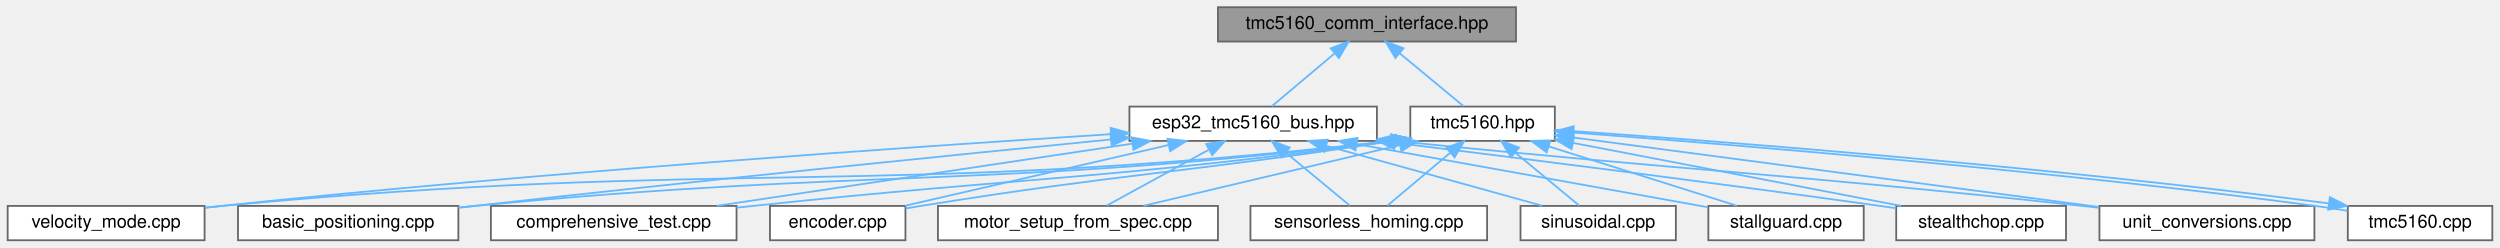
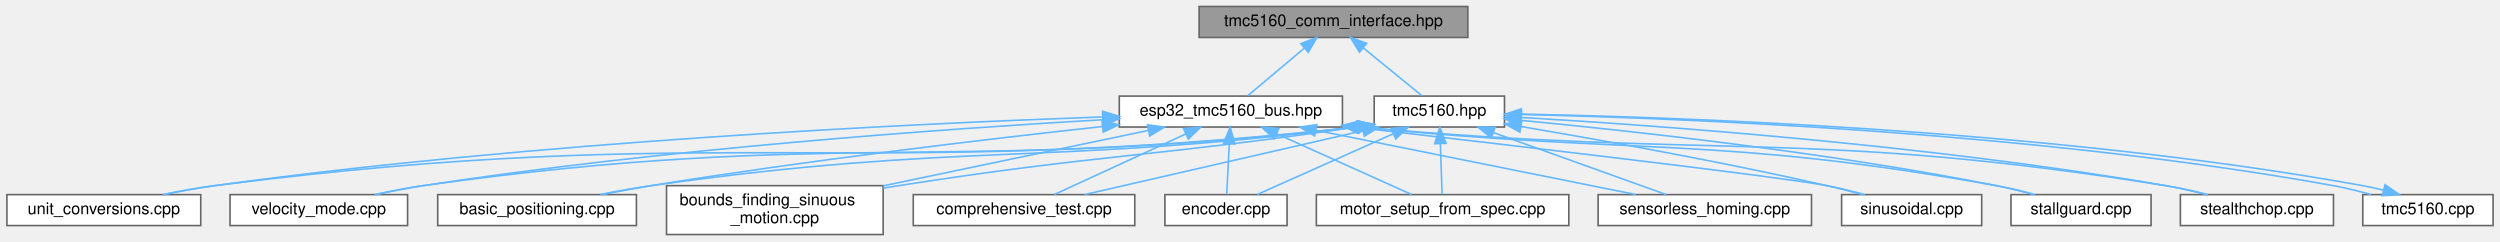
- <svg xmlns="http://www.w3.org/2000/svg" xmlns:xlink="http://www.w3.org/1999/xlink" width="1384pt" height="137pt" viewBox="0.00 0.00 1383.50 137.00">
-   <g id="graph0" class="graph" transform="scale(1 1) rotate(0) translate(4 133)">
+ <svg xmlns="http://www.w3.org/2000/svg" xmlns:xlink="http://www.w3.org/1999/xlink" width="1535pt" height="148pt" viewBox="0.00 0.00 1534.50 148.00">
+   <g id="graph0" class="graph" transform="scale(1 1) rotate(0) translate(4 144)">
    <g id="Node000001" class="node">
      <g id="a_Node000001">
        <a xlink:title="Communication interfaces for TMC5160 stepper motor driver using SPI and UART.">
-           <polygon fill="#999999" stroke="#666666" points="835,-129 670,-129 670,-110 835,-110 835,-129" />
-           <text text-anchor="middle" x="752.5" y="-117" font-family="Helvetica,sans-Serif" font-size="10.00">tmc5160_comm_interface.hpp</text>
+           <polygon fill="#999999" stroke="#666666" points="897,-140 732,-140 732,-121 897,-121 897,-140" />
+           <text text-anchor="middle" x="814.5" y="-128" font-family="Helvetica,sans-Serif" font-size="10.00">tmc5160_comm_interface.hpp</text>
        </a>
      </g>
    </g>
    <g id="Node000002" class="node">
      <g id="a_Node000002">
        <a xlink:href="esp32__tmc5160__bus_8hpp.html" target="_top" xlink:title="ESP32-specific communication interfaces for TMC5160 using SPI and UART.">
-           <polygon fill="white" stroke="#666666" points="758,-74 621,-74 621,-55 758,-55 758,-74" />
-           <text text-anchor="middle" x="689.5" y="-62" font-family="Helvetica,sans-Serif" font-size="10.00">esp32_tmc5160_bus.hpp</text>
+           <polygon fill="white" stroke="#666666" points="820,-85 683,-85 683,-66 820,-66 820,-85" />
+           <text text-anchor="middle" x="751.5" y="-73" font-family="Helvetica,sans-Serif" font-size="10.00">esp32_tmc5160_bus.hpp</text>
        </a>
      </g>
    </g>
    <g id="edge1_Node000001_Node000002" class="edge">
      <g id="a_edge1_Node000001_Node000002">
        <a xlink:title=" ">
-           <path fill="none" stroke="#63b8ff" d="M734.46,-103.32C723.23,-93.87 709.18,-82.06 699.81,-74.17" />
-           <polygon fill="#63b8ff" stroke="#63b8ff" points="732.47,-106.23 742.38,-109.98 736.98,-100.87 732.47,-106.23" />
-         </a>
-       </g>
-     </g>
-     <g id="Node000013" class="node">
-       <g id="a_Node000013">
+           <path fill="none" stroke="#63b8ff" d="M796.46,-114.32C785.23,-104.87 771.18,-93.06 761.81,-85.17" />
+           <polygon fill="#63b8ff" stroke="#63b8ff" points="794.47,-117.23 804.38,-120.98 798.98,-111.87 794.47,-117.23" />
+         </a>
+       </g>
+     </g>
+     <g id="Node000014" class="node">
+       <g id="a_Node000014">
        <a xlink:href="tmc5160_8hpp.html" target="_top" xlink:title="Main TMC5160 stepper motor driver interface and subsystem classes.">
-           <polygon fill="white" stroke="#666666" points="856.5,-74 776.5,-74 776.5,-55 856.5,-55 856.5,-74" />
-           <text text-anchor="middle" x="816.5" y="-62" font-family="Helvetica,sans-Serif" font-size="10.00">tmc5160.hpp</text>
-         </a>
-       </g>
-     </g>
-     <g id="edge12_Node000001_Node000013" class="edge">
-       <g id="a_edge12_Node000001_Node000013">
-         <a xlink:title=" ">
-           <path fill="none" stroke="#63b8ff" d="M770.49,-103.6C781.96,-94.11 796.41,-82.13 806.03,-74.17" />
-           <polygon fill="#63b8ff" stroke="#63b8ff" points="768.25,-100.91 762.78,-109.98 772.72,-106.3 768.25,-100.91" />
+           <polygon fill="white" stroke="#666666" points="919.5,-85 839.5,-85 839.5,-66 919.5,-66 919.5,-85" />
+           <text text-anchor="middle" x="879.5" y="-73" font-family="Helvetica,sans-Serif" font-size="10.00">tmc5160.hpp</text>
+         </a>
+       </g>
+     </g>
+     <g id="edge13_Node000001_Node000014" class="edge">
+       <g id="a_edge13_Node000001_Node000014">
+         <a xlink:title=" ">
+           <path fill="none" stroke="#63b8ff" d="M832.77,-114.6C844.42,-105.11 859.1,-93.13 868.87,-85.17" />
+           <polygon fill="#63b8ff" stroke="#63b8ff" points="830.48,-111.95 824.94,-120.98 834.91,-117.38 830.48,-111.95" />
        </a>
      </g>
    </g>
    <g id="Node000003" class="node">
      <g id="a_Node000003">
        <a xlink:href="basic__positioning_8cpp.html" target="_top" xlink:title="Basic positioning mode example for TMC5160 stepper motor driver.">
-           <polygon fill="white" stroke="#666666" points="249.5,-19 127.5,-19 127.5,0 249.5,0 249.5,-19" />
-           <text text-anchor="middle" x="188.5" y="-7" font-family="Helvetica,sans-Serif" font-size="10.00">basic_positioning.cpp</text>
+           <polygon fill="white" stroke="#666666" points="386.5,-24.5 264.5,-24.5 264.5,-5.5 386.5,-5.5 386.5,-24.5" />
+           <text text-anchor="middle" x="325.5" y="-12.5" font-family="Helvetica,sans-Serif" font-size="10.00">basic_positioning.cpp</text>
        </a>
      </g>
    </g>
    <g id="edge2_Node000002_Node000003" class="edge">
      <g id="a_edge2_Node000002_Node000003">
        <a xlink:title=" ">
-           <path fill="none" stroke="#63b8ff" d="M610.79,-55.8C524.35,-47.25 381.46,-32.81 258.5,-19 255.58,-18.67 252.59,-18.33 249.58,-17.98" />
-           <polygon fill="#63b8ff" stroke="#63b8ff" points="610.49,-59.29 620.78,-56.79 611.18,-52.32 610.49,-59.29" />
+           <path fill="none" stroke="#63b8ff" d="M672.76,-66.33C600.47,-58.43 490.48,-45.41 395.5,-30 385.71,-28.41 375.21,-26.45 365.39,-24.5" />
+           <polygon fill="#63b8ff" stroke="#63b8ff" points="672.39,-69.81 682.71,-67.41 673.14,-62.85 672.39,-69.81" />
        </a>
      </g>
    </g>
    <g id="Node000004" class="node">
      <g id="a_Node000004">
-         <a xlink:href="comprehensive__test_8cpp.html" target="_top" xlink:title="Comprehensive test suite for TMC5160 stepper motor driver.">
-           <polygon fill="white" stroke="#666666" points="403.5,-19 267.5,-19 267.5,0 403.5,0 403.5,-19" />
-           <text text-anchor="middle" x="335.5" y="-7" font-family="Helvetica,sans-Serif" font-size="10.00">comprehensive_test.cpp</text>
+         <a xlink:href="bounds__finding__sinuous__motion_8cpp.html" target="_top" xlink:title="Fatigue testing example: Sensorless bounds finding and sinusoidal motion.">
+           <polygon fill="white" stroke="#666666" points="538,-30 405,-30 405,0 538,0 538,-30" />
+           <text text-anchor="start" x="413" y="-18" font-family="Helvetica,sans-Serif" font-size="10.00">bounds_finding_sinuous</text>
+           <text text-anchor="middle" x="471.5" y="-7" font-family="Helvetica,sans-Serif" font-size="10.00">_motion.cpp</text>
        </a>
      </g>
    </g>
    <g id="edge3_Node000002_Node000004" class="edge">
      <g id="a_edge3_Node000002_Node000004">
        <a xlink:title=" ">
-           <path fill="none" stroke="#63b8ff" d="M622.67,-53.49C556.2,-43.54 455.33,-28.44 392.53,-19.04" />
-           <polygon fill="#63b8ff" stroke="#63b8ff" points="622.22,-56.97 632.62,-54.98 623.25,-50.04 622.22,-56.97" />
+           <path fill="none" stroke="#63b8ff" d="M700.83,-63.91C655.23,-54.39 587.92,-40.32 538.01,-29.89" />
+           <polygon fill="#63b8ff" stroke="#63b8ff" points="700.28,-67.37 710.79,-65.99 701.71,-60.52 700.28,-67.37" />
        </a>
      </g>
    </g>
    <g id="Node000005" class="node">
      <g id="a_Node000005">
-         <a xlink:href="encoder_8cpp.html" target="_top" xlink:title="Encoder closed-loop control example for TMC5160 stepper motor driver.">
-           <polygon fill="white" stroke="#666666" points="497,-19 422,-19 422,0 497,0 497,-19" />
-           <text text-anchor="middle" x="459.5" y="-7" font-family="Helvetica,sans-Serif" font-size="10.00">encoder.cpp</text>
+         <a xlink:href="comprehensive__test_8cpp.html" target="_top" xlink:title="Comprehensive test suite for TMC5160 stepper motor driver.">
+           <polygon fill="white" stroke="#666666" points="692.5,-24.5 556.5,-24.5 556.5,-5.5 692.5,-5.5 692.5,-24.5" />
+           <text text-anchor="middle" x="624.5" y="-12.5" font-family="Helvetica,sans-Serif" font-size="10.00">comprehensive_test.cpp</text>
        </a>
      </g>
    </g>
    <g id="edge4_Node000002_Node000005" class="edge">
      <g id="a_edge4_Node000002_Node000005">
        <a xlink:title=" ">
-           <path fill="none" stroke="#63b8ff" d="M642.59,-52.69C599.5,-42.76 536.47,-28.24 496.74,-19.08" />
-           <polygon fill="#63b8ff" stroke="#63b8ff" points="642.02,-56.15 652.55,-54.98 643.59,-49.33 642.02,-56.15" />
+           <path fill="none" stroke="#63b8ff" d="M723.89,-61.78C699.38,-50.49 664.26,-34.31 642.99,-24.52" />
+           <polygon fill="#63b8ff" stroke="#63b8ff" points="722.49,-64.99 733.03,-65.99 725.41,-58.63 722.49,-64.99" />
        </a>
      </g>
    </g>
    <g id="Node000006" class="node">
      <g id="a_Node000006">
-         <a xlink:href="motor__setup__from__spec_8cpp.html" target="_top" xlink:title="Motor setup from specifications example for TMC5160.">
-           <polygon fill="white" stroke="#666666" points="670,-19 515,-19 515,0 670,0 670,-19" />
-           <text text-anchor="middle" x="592.5" y="-7" font-family="Helvetica,sans-Serif" font-size="10.00">motor_setup_from_spec.cpp</text>
+         <a xlink:href="encoder_8cpp.html" target="_top" xlink:title="Encoder closed-loop control example for TMC5160 stepper motor driver.">
+           <polygon fill="white" stroke="#666666" points="786,-24.5 711,-24.5 711,-5.5 786,-5.5 786,-24.5" />
+           <text text-anchor="middle" x="748.5" y="-12.5" font-family="Helvetica,sans-Serif" font-size="10.00">encoder.cpp</text>
        </a>
      </g>
    </g>
    <g id="edge5_Node000002_Node000006" class="edge">
      <g id="a_edge5_Node000002_Node000006">
        <a xlink:title=" ">
-           <path fill="none" stroke="#63b8ff" d="M664.73,-49.97C647,-40.28 623.65,-27.52 608.37,-19.17" />
-           <polygon fill="#63b8ff" stroke="#63b8ff" points="663.46,-53.26 673.92,-54.98 666.82,-47.12 663.46,-53.26" />
+           <path fill="none" stroke="#63b8ff" d="M750.53,-55.66C750,-45.24 749.36,-32.8 748.94,-24.67" />
+           <polygon fill="#63b8ff" stroke="#63b8ff" points="747.05,-56.06 751.06,-65.87 754.04,-55.7 747.05,-56.06" />
        </a>
      </g>
    </g>
    <g id="Node000007" class="node">
      <g id="a_Node000007">
-         <a xlink:href="sensorless__homing_8cpp.html" target="_top" xlink:title="Sensorless homing example for TMC5160.">
-           <polygon fill="white" stroke="#666666" points="819,-19 688,-19 688,0 819,0 819,-19" />
-           <text text-anchor="middle" x="753.5" y="-7" font-family="Helvetica,sans-Serif" font-size="10.00">sensorless_homing.cpp</text>
+         <a xlink:href="motor__setup__from__spec_8cpp.html" target="_top" xlink:title="Motor setup from specifications example for TMC5160.">
+           <polygon fill="white" stroke="#666666" points="959,-24.5 804,-24.5 804,-5.5 959,-5.5 959,-24.5" />
+           <text text-anchor="middle" x="881.5" y="-12.5" font-family="Helvetica,sans-Serif" font-size="10.00">motor_setup_from_spec.cpp</text>
        </a>
      </g>
    </g>
    <g id="edge6_Node000002_Node000007" class="edge">
      <g id="a_edge6_Node000002_Node000007">
        <a xlink:title=" ">
-           <path fill="none" stroke="#63b8ff" d="M707.49,-48.6C718.96,-39.11 733.41,-27.13 743.03,-19.17" />
-           <polygon fill="#63b8ff" stroke="#63b8ff" points="705.25,-45.91 699.78,-54.98 709.72,-51.3 705.25,-45.91" />
+           <path fill="none" stroke="#63b8ff" d="M779.76,-61.78C804.85,-50.49 840.81,-34.31 862.57,-24.52" />
+           <polygon fill="#63b8ff" stroke="#63b8ff" points="778.09,-58.7 770.4,-65.99 780.96,-65.08 778.09,-58.7" />
        </a>
      </g>
    </g>
    <g id="Node000008" class="node">
      <g id="a_Node000008">
-         <a xlink:href="sinusoidal_8cpp.html" target="_top" xlink:title="Sinusoidal motion pattern example for TMC5160 stepper motor driver.">
-           <polygon fill="white" stroke="#666666" points="923.5,-19 837.5,-19 837.5,0 923.5,0 923.5,-19" />
-           <text text-anchor="middle" x="880.5" y="-7" font-family="Helvetica,sans-Serif" font-size="10.00">sinusoidal.cpp</text>
+         <a xlink:href="sensorless__homing_8cpp.html" target="_top" xlink:title="Sensorless homing example for TMC5160.">
+           <polygon fill="white" stroke="#666666" points="1108,-24.5 977,-24.5 977,-5.5 1108,-5.5 1108,-24.5" />
+           <text text-anchor="middle" x="1042.5" y="-12.5" font-family="Helvetica,sans-Serif" font-size="10.00">sensorless_homing.cpp</text>
        </a>
      </g>
    </g>
    <g id="edge7_Node000002_Node000008" class="edge">
      <g id="a_edge7_Node000002_Node000008">
        <a xlink:title=" ">
-           <path fill="none" stroke="#63b8ff" d="M730.28,-52.18C766,-42.27 817.13,-28.08 849.57,-19.08" />
-           <polygon fill="#63b8ff" stroke="#63b8ff" points="728.89,-48.94 720.19,-54.98 730.76,-55.68 728.89,-48.94" />
+           <path fill="none" stroke="#63b8ff" d="M803.92,-63.96C860.09,-52.67 948.17,-34.96 1000.14,-24.52" />
+           <polygon fill="#63b8ff" stroke="#63b8ff" points="802.93,-60.59 793.81,-65.99 804.31,-67.45 802.93,-60.59" />
        </a>
      </g>
    </g>
    <g id="Node000009" class="node">
      <g id="a_Node000009">
-         <a xlink:href="stallguard_8cpp.html" target="_top" xlink:title="StallGuard2 stall detection example for TMC5160 stepper motor driver.">
-           <polygon fill="white" stroke="#666666" points="1027.5,-19 941.5,-19 941.5,0 1027.5,0 1027.5,-19" />
-           <text text-anchor="middle" x="984.5" y="-7" font-family="Helvetica,sans-Serif" font-size="10.00">stallguard.cpp</text>
+         <a xlink:href="sinusoidal_8cpp.html" target="_top" xlink:title="Sinusoidal motion pattern example for TMC5160 stepper motor driver.">
+           <polygon fill="white" stroke="#666666" points="1212.5,-24.5 1126.5,-24.5 1126.5,-5.5 1212.5,-5.5 1212.5,-24.5" />
+           <text text-anchor="middle" x="1169.5" y="-12.5" font-family="Helvetica,sans-Serif" font-size="10.00">sinusoidal.cpp</text>
        </a>
      </g>
    </g>
    <g id="edge8_Node000002_Node000009" class="edge">
      <g id="a_edge8_Node000002_Node000009">
        <a xlink:title=" ">
-           <path fill="none" stroke="#63b8ff" d="M746.81,-53.2C803.69,-42.98 889.6,-27.55 941.07,-18.3" />
-           <polygon fill="#63b8ff" stroke="#63b8ff" points="746.12,-49.77 736.9,-54.98 747.36,-56.66 746.12,-49.77" />
+           <path fill="none" stroke="#63b8ff" d="M830,-65.56C929.09,-54.17 1090.01,-35.34 1117.5,-30 1125.12,-28.52 1133.26,-26.53 1140.79,-24.51" />
+           <polygon fill="#63b8ff" stroke="#63b8ff" points="829.55,-62.09 820.01,-66.7 830.35,-69.04 829.55,-62.09" />
        </a>
      </g>
    </g>
    <g id="Node000010" class="node">
      <g id="a_Node000010">
-         <a xlink:href="stealthchop_8cpp.html" target="_top" xlink:title="StealthChop silent operation example for TMC5160 stepper motor driver.">
-           <polygon fill="white" stroke="#666666" points="1139.5,-19 1045.5,-19 1045.5,0 1139.5,0 1139.5,-19" />
-           <text text-anchor="middle" x="1092.5" y="-7" font-family="Helvetica,sans-Serif" font-size="10.00">stealthchop.cpp</text>
+         <a xlink:href="stallguard_8cpp.html" target="_top" xlink:title="StallGuard2 stall detection example for TMC5160 stepper motor driver.">
+           <polygon fill="white" stroke="#666666" points="1316.5,-24.5 1230.5,-24.5 1230.5,-5.5 1316.5,-5.5 1316.5,-24.5" />
+           <text text-anchor="middle" x="1273.5" y="-12.5" font-family="Helvetica,sans-Serif" font-size="10.00">stallguard.cpp</text>
        </a>
      </g>
    </g>
    <g id="edge9_Node000002_Node000010" class="edge">
      <g id="a_edge9_Node000002_Node000010">
        <a xlink:title=" ">
-           <path fill="none" stroke="#63b8ff" d="M768.16,-53.94C838.53,-45.26 944.48,-31.88 1036.5,-19 1039.42,-18.59 1042.43,-18.16 1045.46,-17.72" />
-           <polygon fill="#63b8ff" stroke="#63b8ff" points="767.53,-50.49 758.04,-55.18 768.39,-57.44 767.53,-50.49" />
+           <path fill="none" stroke="#63b8ff" d="M830.18,-66.03C830.29,-66.02 830.39,-66.01 830.5,-66 1004.15,-48.67 1049.73,-60.8 1221.5,-30 1229.32,-28.6 1237.68,-26.58 1245.36,-24.52" />
+           <polygon fill="#63b8ff" stroke="#63b8ff" points="829.6,-62.57 820,-67.06 830.31,-69.54 829.6,-62.57" />
        </a>
      </g>
    </g>
    <g id="Node000011" class="node">
      <g id="a_Node000011">
-         <a xlink:href="unit__conversions_8cpp.html" target="_top" xlink:title="Unit conversion example for TMC5160 stepper motor driver.">
-           <polygon fill="white" stroke="#666666" points="1277,-19 1158,-19 1158,0 1277,0 1277,-19" />
-           <text text-anchor="middle" x="1217.5" y="-7" font-family="Helvetica,sans-Serif" font-size="10.00">unit_conversions.cpp</text>
+         <a xlink:href="stealthchop_8cpp.html" target="_top" xlink:title="StealthChop silent operation example for TMC5160 stepper motor driver.">
+           <polygon fill="white" stroke="#666666" points="1428.5,-24.5 1334.5,-24.5 1334.5,-5.5 1428.5,-5.5 1428.5,-24.5" />
+           <text text-anchor="middle" x="1381.5" y="-12.5" font-family="Helvetica,sans-Serif" font-size="10.00">stealthchop.cpp</text>
        </a>
      </g>
    </g>
    <g id="edge10_Node000002_Node000011" class="edge">
      <g id="a_edge10_Node000002_Node000011">
        <a xlink:title=" ">
-           <path fill="none" stroke="#63b8ff" d="M768.44,-54.92C938.39,-37.77 982.63,-37.05 1148.5,-19 1151.5,-18.67 1154.57,-18.33 1157.67,-17.98" />
-           <polygon fill="#63b8ff" stroke="#63b8ff" points="767.99,-51.45 758.4,-55.94 768.7,-58.41 767.99,-51.45" />
+           <path fill="none" stroke="#63b8ff" d="M830.19,-66.03C830.29,-66.02 830.4,-66.01 830.5,-66 1050.19,-46.2 1107.69,-64.88 1325.5,-30 1334.01,-28.64 1343.12,-26.61 1351.47,-24.52" />
+           <polygon fill="#63b8ff" stroke="#63b8ff" points="830.05,-62.53 820.42,-66.94 830.71,-69.49 830.05,-62.53" />
        </a>
      </g>
    </g>
    <g id="Node000012" class="node">
      <g id="a_Node000012">
-         <a xlink:href="velocity__mode_8cpp.html" target="_top" xlink:title="Velocity mode example for TMC5160 stepper motor driver.">
-           <polygon fill="white" stroke="#666666" points="109,-19 0,-19 0,0 109,0 109,-19" />
-           <text text-anchor="middle" x="54.5" y="-7" font-family="Helvetica,sans-Serif" font-size="10.00">velocity_mode.cpp</text>
+         <a xlink:href="unit__conversions_8cpp.html" target="_top" xlink:title="Unit conversion example for TMC5160 stepper motor driver.">
+           <polygon fill="white" stroke="#666666" points="119,-24.5 0,-24.5 0,-5.5 119,-5.5 119,-24.5" />
+           <text text-anchor="middle" x="59.5" y="-12.5" font-family="Helvetica,sans-Serif" font-size="10.00">unit_conversions.cpp</text>
        </a>
      </g>
    </g>
    <g id="edge11_Node000002_Node000012" class="edge">
      <g id="a_edge11_Node000002_Node000012">
        <a xlink:title=" ">
-           <path fill="none" stroke="#63b8ff" d="M610.79,-58.72C500.56,-51.72 293.98,-37.48 118.5,-19 115.49,-18.68 112.4,-18.34 109.29,-17.98" />
-           <polygon fill="#63b8ff" stroke="#63b8ff" points="610.63,-62.22 620.83,-59.36 611.07,-55.23 610.63,-62.22" />
-         </a>
-       </g>
-     </g>
-     <g id="edge13_Node000013_Node000003" class="edge">
-       <g id="a_edge13_Node000013_Node000003">
-         <a xlink:title=" ">
-           <path fill="none" stroke="#63b8ff" d="M766.26,-54.98C540.64,-27.96 480.94,-40.36 258.5,-19 255.58,-18.72 252.58,-18.42 249.56,-18.1" />
-           <polygon fill="#63b8ff" stroke="#63b8ff" points="766.09,-58.48 776.44,-56.21 766.93,-51.53 766.09,-58.48" />
-         </a>
-       </g>
-     </g>
-     <g id="edge14_Node000013_Node000004" class="edge">
-       <g id="a_edge14_Node000013_Node000004">
-         <a xlink:title=" ">
-           <path fill="none" stroke="#63b8ff" d="M766.37,-54.93C608.69,-33.52 566.97,-35.36 412.5,-19 409.56,-18.69 406.55,-18.37 403.52,-18.04" />
-           <polygon fill="#63b8ff" stroke="#63b8ff" points="766.04,-58.42 776.42,-56.31 766.99,-51.49 766.04,-58.42" />
-         </a>
-       </g>
-     </g>
-     <g id="edge15_Node000013_Node000005" class="edge">
-       <g id="a_edge15_Node000013_Node000005">
-         <a xlink:title=" ">
-           <path fill="none" stroke="#63b8ff" d="M766.36,-54.87C649.66,-36.98 618.37,-37.17 505.5,-19 502.77,-18.56 499.96,-18.09 497.13,-17.6" />
-           <polygon fill="#63b8ff" stroke="#63b8ff" points="765.99,-58.36 776.41,-56.43 767.06,-51.44 765.99,-58.36" />
-         </a>
-       </g>
-     </g>
-     <g id="edge16_Node000013_Node000006" class="edge">
-       <g id="a_edge16_Node000013_Node000006">
-         <a xlink:title=" ">
-           <path fill="none" stroke="#63b8ff" d="M770.55,-52.63C728.59,-42.7 667.38,-28.22 628.77,-19.08" />
-           <polygon fill="#63b8ff" stroke="#63b8ff" points="769.97,-56.09 780.51,-54.98 771.59,-49.28 769.97,-56.09" />
-         </a>
-       </g>
-     </g>
-     <g id="edge17_Node000013_Node000007" class="edge">
-       <g id="a_edge17_Node000013_Node000007">
-         <a xlink:title=" ">
-           <path fill="none" stroke="#63b8ff" d="M798.46,-48.32C787.23,-38.87 773.18,-27.06 763.81,-19.17" />
-           <polygon fill="#63b8ff" stroke="#63b8ff" points="796.47,-51.23 806.38,-54.98 800.98,-45.87 796.47,-51.23" />
-         </a>
-       </g>
-     </g>
-     <g id="edge18_Node000013_Node000008" class="edge">
-       <g id="a_edge18_Node000013_Node000008">
-         <a xlink:title=" ">
-           <path fill="none" stroke="#63b8ff" d="M834.49,-48.6C845.96,-39.11 860.41,-27.13 870.03,-19.17" />
-           <polygon fill="#63b8ff" stroke="#63b8ff" points="832.25,-45.91 826.78,-54.98 836.72,-51.3 832.25,-45.91" />
-         </a>
-       </g>
-     </g>
-     <g id="edge19_Node000013_Node000009" class="edge">
-       <g id="a_edge19_Node000013_Node000009">
-         <a xlink:title=" ">
-           <path fill="none" stroke="#63b8ff" d="M853.18,-51.93C884.56,-42.03 929.01,-28.01 957.3,-19.08" />
-           <polygon fill="#63b8ff" stroke="#63b8ff" points="851.98,-48.64 843.49,-54.98 854.08,-55.31 851.98,-48.64" />
-         </a>
-       </g>
-     </g>
-     <g id="edge20_Node000013_Node000010" class="edge">
-       <g id="a_edge20_Node000013_Node000010">
-         <a xlink:title=" ">
-           <path fill="none" stroke="#63b8ff" d="M866.6,-53.88C918.44,-43.92 998.62,-28.53 1048.2,-19.01" />
-           <polygon fill="#63b8ff" stroke="#63b8ff" points="865.79,-50.47 856.63,-55.79 867.11,-57.34 865.79,-50.47" />
-         </a>
-       </g>
-     </g>
-     <g id="edge23_Node000013_Node000011" class="edge">
-       <g id="a_edge23_Node000013_Node000011">
-         <a xlink:title=" ">
-           <path fill="none" stroke="#63b8ff" d="M866.79,-56.85C940.8,-47.07 1078.8,-28.83 1157.83,-18.39" />
-           <polygon fill="#63b8ff" stroke="#63b8ff" points="866.24,-53.4 856.79,-58.18 867.16,-60.33 866.24,-53.4" />
-         </a>
-       </g>
-     </g>
-     <g id="edge24_Node000013_Node000012" class="edge">
-       <g id="a_edge24_Node000013_Node000012">
-         <a xlink:title=" ">
-           <path fill="none" stroke="#63b8ff" d="M766.13,-54.99C478.7,-22.81 402.75,-45.72 118.5,-19 115.49,-18.72 112.4,-18.4 109.28,-18.06" />
-           <polygon fill="#63b8ff" stroke="#63b8ff" points="766.11,-58.51 776.44,-56.16 766.9,-51.56 766.11,-58.51" />
-         </a>
-       </g>
-     </g>
-     <g id="Node000014" class="node">
-       <g id="a_Node000014">
+           <path fill="none" stroke="#63b8ff" d="M672.78,-72.21C554.09,-68.02 322.47,-56.9 127.5,-30 117.35,-28.6 106.44,-26.59 96.4,-24.52" />
+           <polygon fill="#63b8ff" stroke="#63b8ff" points="672.75,-75.71 682.87,-72.56 672.99,-68.72 672.75,-75.71" />
+         </a>
+       </g>
+     </g>
+     <g id="Node000013" class="node">
+       <g id="a_Node000013">
+         <a xlink:href="velocity__mode_8cpp.html" target="_top" xlink:title="Velocity mode example for TMC5160 stepper motor driver.">
+           <polygon fill="white" stroke="#666666" points="246,-24.5 137,-24.5 137,-5.5 246,-5.5 246,-24.5" />
+           <text text-anchor="middle" x="191.5" y="-12.5" font-family="Helvetica,sans-Serif" font-size="10.00">velocity_mode.cpp</text>
+         </a>
+       </g>
+     </g>
+     <g id="edge12_Node000002_Node000013" class="edge">
+       <g id="a_edge12_Node000002_Node000013">
+         <a xlink:title=" ">
+           <path fill="none" stroke="#63b8ff" d="M672.84,-70.51C574.72,-64.82 402,-52.5 255.5,-30 246.06,-28.55 235.92,-26.54 226.56,-24.5" />
+           <polygon fill="#63b8ff" stroke="#63b8ff" points="672.79,-74.01 682.98,-71.09 673.19,-67.02 672.79,-74.01" />
+         </a>
+       </g>
+     </g>
+     <g id="edge14_Node000014_Node000003" class="edge">
+       <g id="a_edge14_Node000014_Node000003">
+         <a xlink:title=" ">
+           <path fill="none" stroke="#63b8ff" d="M829.51,-66.13C829.17,-66.08 828.83,-66.04 828.5,-66 636.88,-42.11 586.71,-56.98 395.5,-30 385.31,-28.56 374.38,-26.59 364.24,-24.57" />
+           <polygon fill="#63b8ff" stroke="#63b8ff" points="829.07,-69.6 839.46,-67.51 830.03,-62.67 829.07,-69.6" />
+         </a>
+       </g>
+     </g>
+     <g id="edge15_Node000014_Node000004" class="edge">
+       <g id="a_edge15_Node000014_Node000004">
+         <a xlink:title=" ">
+           <path fill="none" stroke="#63b8ff" d="M829.5,-66.15C829.17,-66.1 828.83,-66.05 828.5,-66 703.94,-47.65 671.9,-49.41 547.5,-30 544.45,-29.52 541.34,-29.02 538.19,-28.5" />
+           <polygon fill="#63b8ff" stroke="#63b8ff" points="829.02,-69.61 839.43,-67.68 830.08,-62.7 829.02,-69.61" />
+         </a>
+       </g>
+     </g>
+     <g id="edge16_Node000014_Node000005" class="edge">
+       <g id="a_edge16_Node000014_Node000005">
+         <a xlink:title=" ">
+           <path fill="none" stroke="#63b8ff" d="M832.65,-63.75C783.38,-52.45 706.87,-34.9 661.62,-24.52" />
+           <polygon fill="#63b8ff" stroke="#63b8ff" points="831.89,-67.17 842.42,-65.99 833.46,-60.35 831.89,-67.17" />
+         </a>
+       </g>
+     </g>
+     <g id="edge17_Node000014_Node000006" class="edge">
+       <g id="a_edge17_Node000014_Node000006">
+         <a xlink:title=" ">
+           <path fill="none" stroke="#63b8ff" d="M851.02,-61.78C825.74,-50.49 789.51,-34.31 767.57,-24.52" />
+           <polygon fill="#63b8ff" stroke="#63b8ff" points="849.89,-65.11 860.45,-65.99 852.75,-58.72 849.89,-65.11" />
+         </a>
+       </g>
+     </g>
+     <g id="edge18_Node000014_Node000007" class="edge">
+       <g id="a_edge18_Node000014_Node000007">
+         <a xlink:title=" ">
+           <path fill="none" stroke="#63b8ff" d="M880.14,-55.66C880.5,-45.24 880.93,-32.8 881.2,-24.67" />
+           <polygon fill="#63b8ff" stroke="#63b8ff" points="876.64,-55.75 879.8,-65.87 883.63,-55.99 876.64,-55.75" />
+         </a>
+       </g>
+     </g>
+     <g id="edge19_Node000014_Node000008" class="edge">
+       <g id="a_edge19_Node000014_Node000008">
+         <a xlink:title=" ">
+           <path fill="none" stroke="#63b8ff" d="M912.87,-62.52C944.38,-51.21 990.87,-34.53 1018.77,-24.52" />
+           <polygon fill="#63b8ff" stroke="#63b8ff" points="911.43,-59.32 903.2,-65.99 913.8,-65.91 911.43,-59.32" />
+         </a>
+       </g>
+     </g>
+     <g id="edge20_Node000014_Node000009" class="edge">
+       <g id="a_edge20_Node000014_Node000009">
+         <a xlink:title=" ">
+           <path fill="none" stroke="#63b8ff" d="M929.59,-66.31C977.92,-58.12 1053.02,-44.68 1117.5,-30 1124.61,-28.38 1132.22,-26.45 1139.35,-24.54" />
+           <polygon fill="#63b8ff" stroke="#63b8ff" points="928.98,-62.86 919.7,-67.97 930.14,-69.76 928.98,-62.86" />
+         </a>
+       </g>
+     </g>
+     <g id="edge21_Node000014_Node000010" class="edge">
+       <g id="a_edge21_Node000014_Node000010">
+         <a xlink:title=" ">
+           <path fill="none" stroke="#63b8ff" d="M929.81,-70.08C996.8,-63.7 1118.79,-50.41 1221.5,-30 1229.02,-28.51 1237.06,-26.53 1244.51,-24.54" />
+           <polygon fill="#63b8ff" stroke="#63b8ff" points="929.17,-66.62 919.54,-71.04 929.82,-73.59 929.17,-66.62" />
+         </a>
+       </g>
+     </g>
+     <g id="edge22_Node000014_Node000011" class="edge">
+       <g id="a_edge22_Node000014_Node000011">
+         <a xlink:title=" ">
+           <path fill="none" stroke="#63b8ff" d="M929.9,-71.87C1012.88,-67 1183.24,-54.74 1325.5,-30 1333.79,-28.56 1342.67,-26.55 1350.86,-24.51" />
+           <polygon fill="#63b8ff" stroke="#63b8ff" points="929.53,-68.38 919.74,-72.45 929.93,-75.37 929.53,-68.38" />
+         </a>
+       </g>
+     </g>
+     <g id="edge25_Node000014_Node000012" class="edge">
+       <g id="a_edge25_Node000014_Node000012">
+         <a xlink:title=" ">
+           <path fill="none" stroke="#63b8ff" d="M829.51,-66.11C829.17,-66.07 828.83,-66.04 828.5,-66 518.36,-32.3 436.95,-69.57 127.5,-30 117.1,-28.67 105.91,-26.63 95.68,-24.51" />
+           <polygon fill="#63b8ff" stroke="#63b8ff" points="829.11,-69.59 839.47,-67.39 829.99,-62.65 829.11,-69.59" />
+         </a>
+       </g>
+     </g>
+     <g id="edge26_Node000014_Node000013" class="edge">
+       <g id="a_edge26_Node000014_Node000013">
+         <a xlink:title=" ">
+           <path fill="none" stroke="#63b8ff" d="M829.51,-66.12C829.17,-66.08 828.83,-66.04 828.5,-66 574.99,-36.99 508.21,-65.37 255.5,-30 245.81,-28.64 235.41,-26.62 225.87,-24.53" />
+           <polygon fill="#63b8ff" stroke="#63b8ff" points="829.09,-69.59 839.46,-67.43 830.01,-62.65 829.09,-69.59" />
+         </a>
+       </g>
+     </g>
+     <g id="Node000015" class="node">
+       <g id="a_Node000015">
        <a xlink:href="tmc5160_8cpp.html" target="_top" xlink:title="Implementation of TMC5160 driver methods.">
-           <polygon fill="white" stroke="#666666" points="1375.5,-19 1295.5,-19 1295.5,0 1375.5,0 1375.5,-19" />
-           <text text-anchor="middle" x="1335.5" y="-7" font-family="Helvetica,sans-Serif" font-size="10.00">tmc5160.cpp</text>
-         </a>
-       </g>
-     </g>
-     <g id="edge21_Node000013_Node000014" class="edge">
-       <g id="a_edge21_Node000013_Node000014">
-         <a xlink:title=" ">
-           <path fill="none" stroke="#63b8ff" d="M866.89,-59.6C951.86,-53.14 1128.55,-38.94 1277.5,-19 1283.23,-18.23 1289.32,-17.28 1295.35,-16.3" />
-           <polygon fill="#63b8ff" stroke="#63b8ff" points="866.45,-56.12 856.74,-60.37 866.98,-63.1 866.45,-56.12" />
-         </a>
-       </g>
-     </g>
-     <g id="edge22_Node000014_Node000013" class="edge">
-       <g id="a_edge22_Node000014_Node000013">
-         <a xlink:title=" ">
-           <path fill="none" stroke="#63b8ff" d="M1285.05,-20.38C1125.55,-41.28 937.73,-55.65 856.75,-61.08" />
-           <polygon fill="#63b8ff" stroke="#63b8ff" points="1285.57,-23.85 1295.03,-19.06 1284.65,-16.91 1285.57,-23.85" />
+           <polygon fill="white" stroke="#666666" points="1526.5,-24.5 1446.5,-24.5 1446.5,-5.5 1526.5,-5.5 1526.5,-24.5" />
+           <text text-anchor="middle" x="1486.5" y="-12.5" font-family="Helvetica,sans-Serif" font-size="10.00">tmc5160.cpp</text>
+         </a>
+       </g>
+     </g>
+     <g id="edge23_Node000014_Node000015" class="edge">
+       <g id="a_edge23_Node000014_Node000015">
+         <a xlink:title=" ">
+           <path fill="none" stroke="#63b8ff" d="M929.98,-73.71C1027.27,-71.47 1246.73,-62.88 1428.5,-30 1435.99,-28.65 1443.97,-26.62 1451.62,-24.53" />
+           <polygon fill="#63b8ff" stroke="#63b8ff" points="929.76,-70.21 919.84,-73.93 929.91,-77.21 929.76,-70.21" />
+         </a>
+       </g>
+     </g>
+     <g id="edge24_Node000015_Node000014" class="edge">
+       <g id="a_edge24_Node000015_Node000014">
+         <a xlink:title=" ">
+           <path fill="none" stroke="#63b8ff" d="M1458.98,-27.28C1454.84,-28.32 1450.59,-29.26 1446.5,-30 1251.41,-65.29 1012.91,-72.59 919.51,-74.11" />
+           <polygon fill="#63b8ff" stroke="#63b8ff" points="1460.23,-30.56 1468.94,-24.53 1458.37,-23.81 1460.23,-30.56" />
        </a>
      </g>
    </g>
  </g>
</svg>
